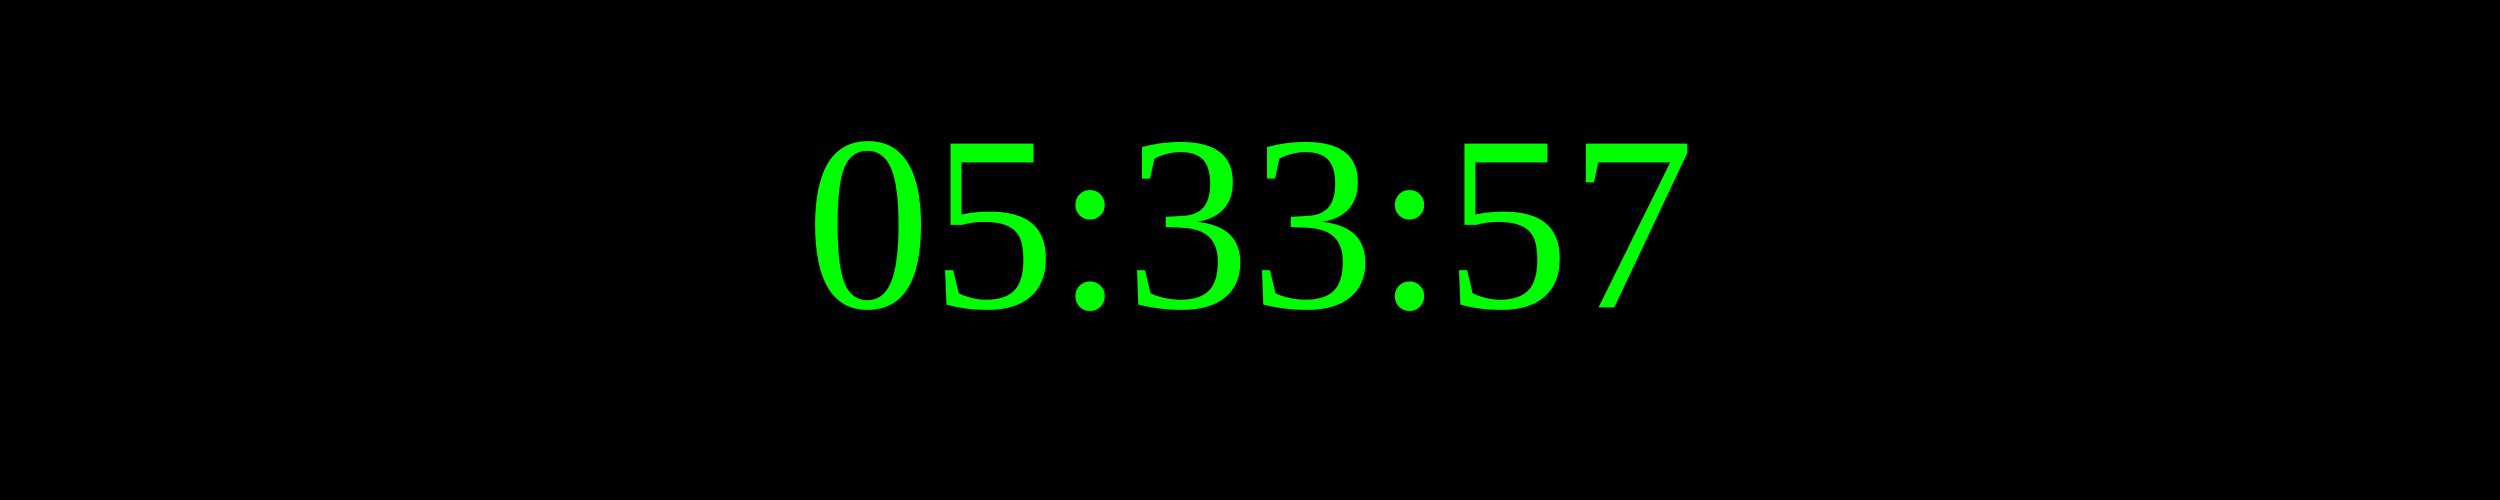
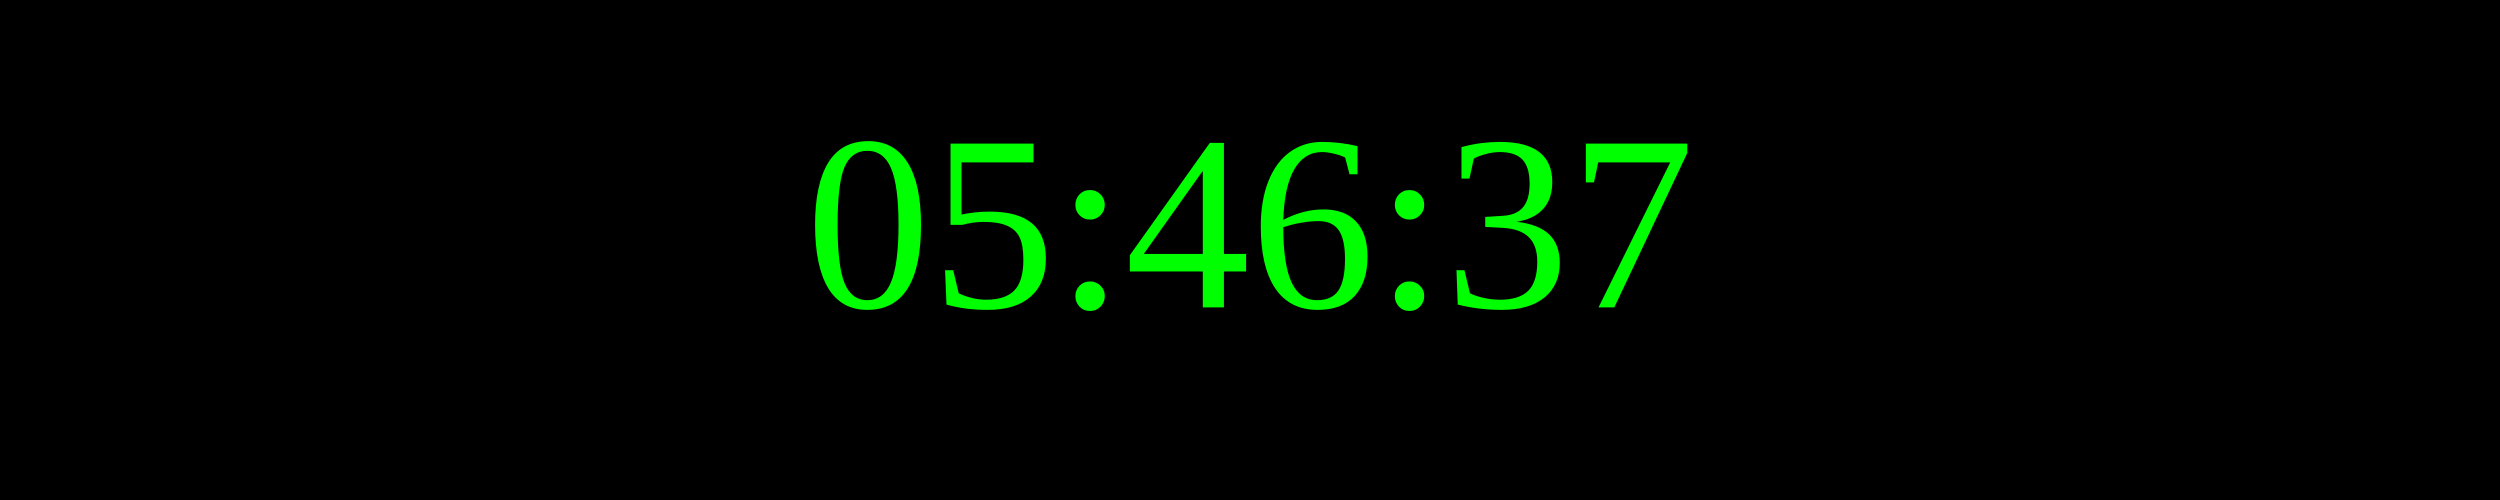
<svg xmlns="http://www.w3.org/2000/svg" width="250" height="50">
  <rect width="100%" height="100%" fill="black" />
  <text x="50%" y="50%" font-size="25" fill="lime" text-anchor="middle" dominant-baseline="middle">
- 05:33:57
+ 05:46:37
</text>
</svg>
